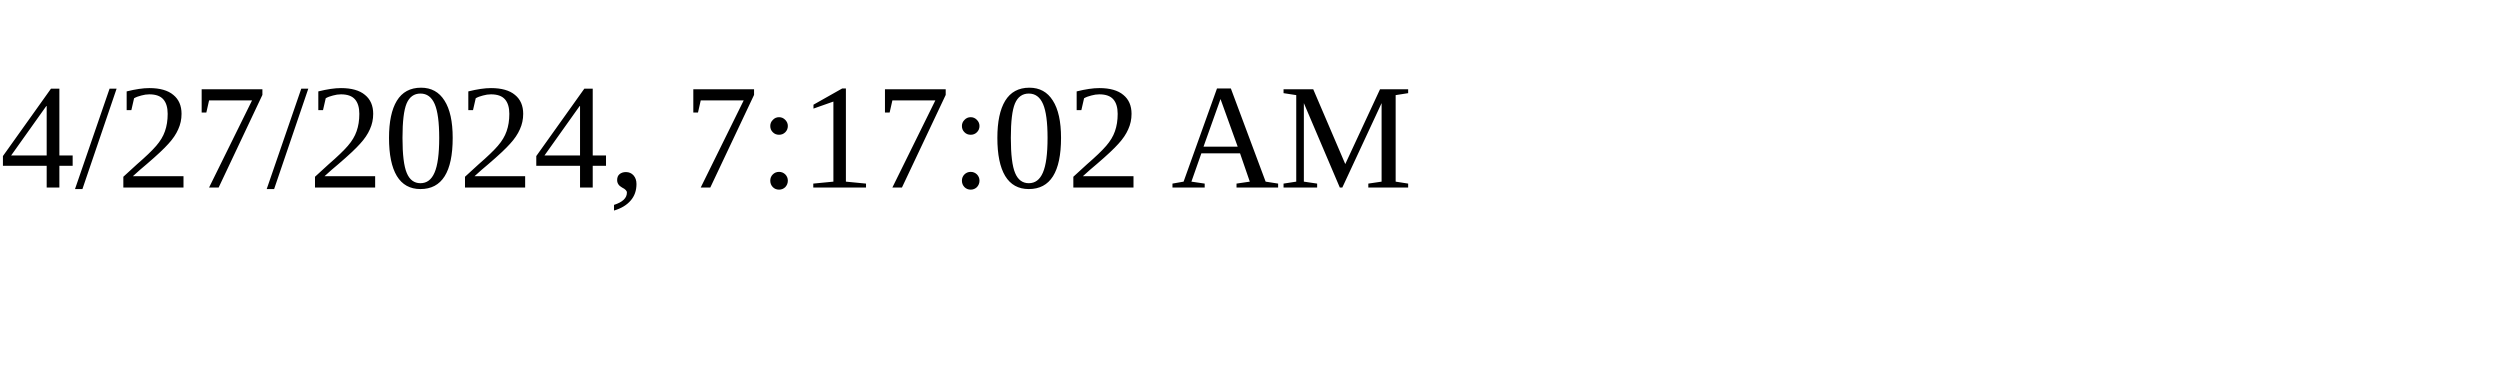
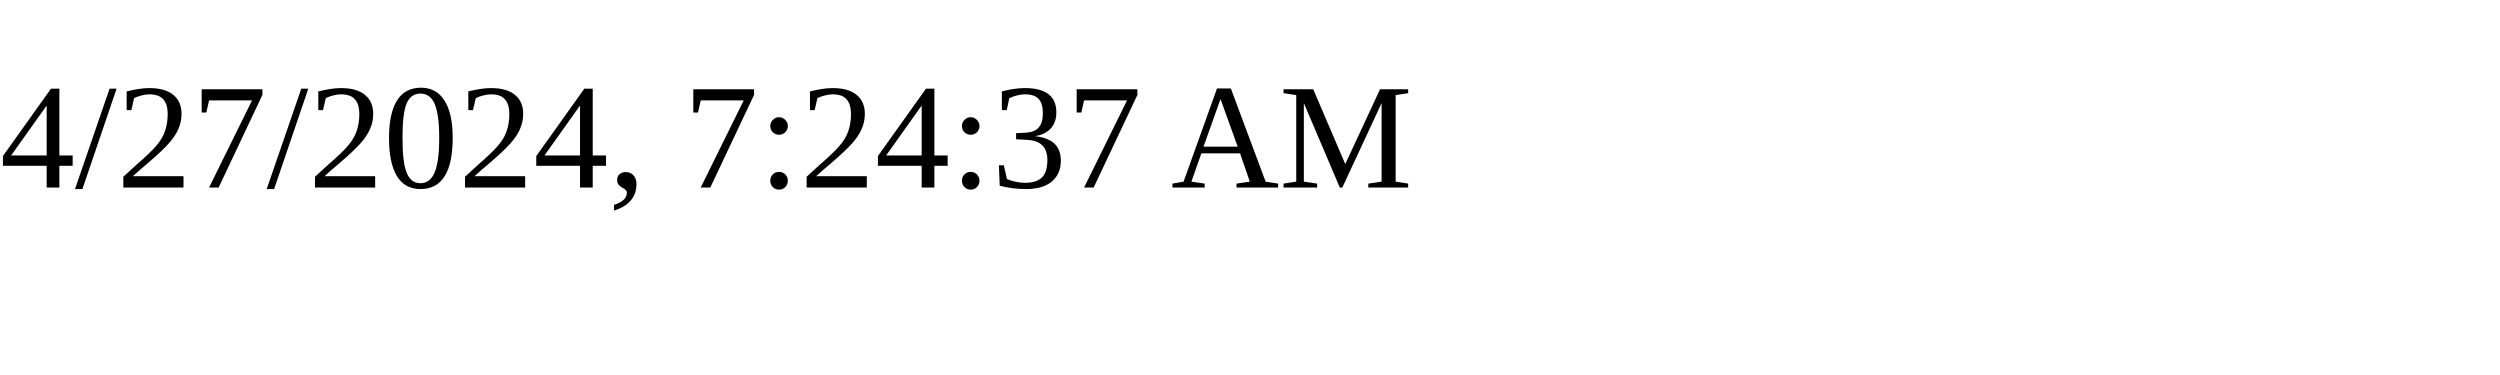
<svg xmlns="http://www.w3.org/2000/svg" height="30" width="200">
-   <text x="0" y="15">4/27/2024, 7:17:02 AM</text>
+   <text x="0" y="15">4/27/2024, 7:24:37 AM</text>
</svg>
